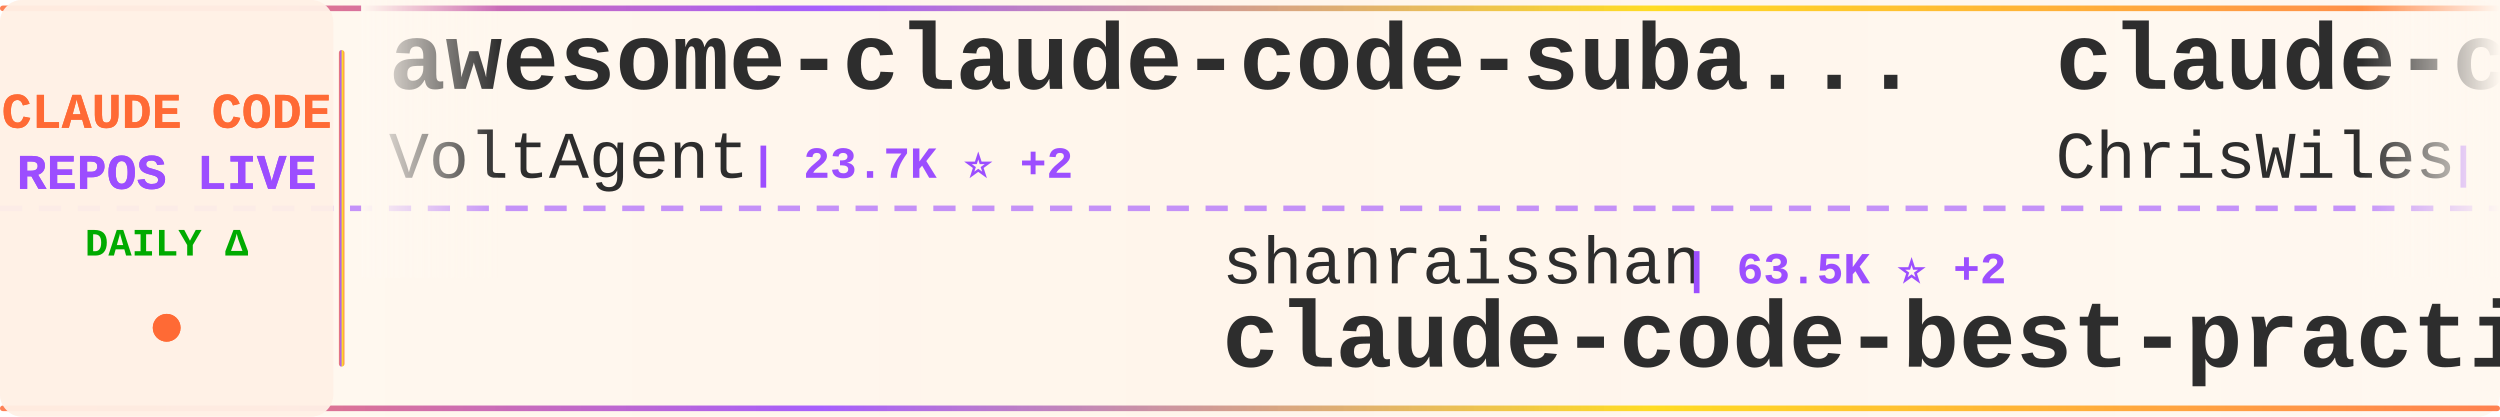
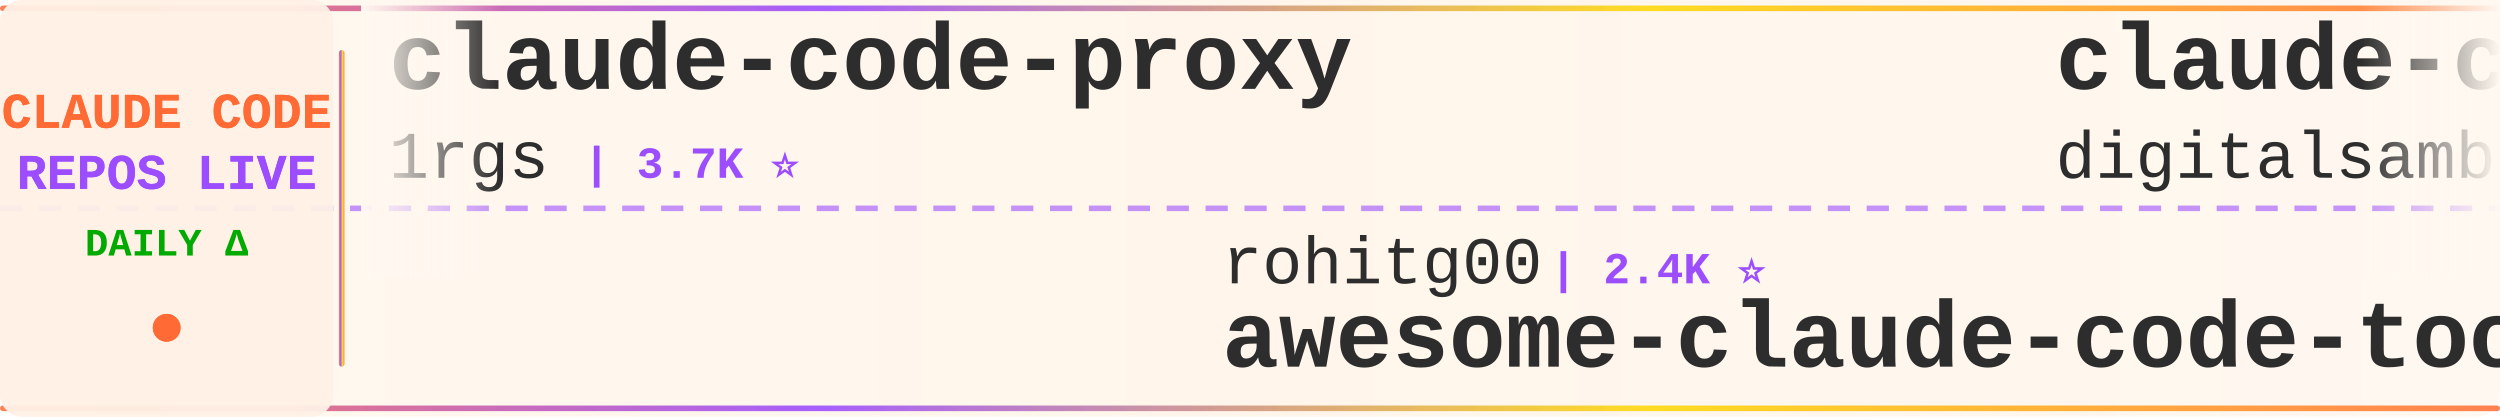
<svg xmlns="http://www.w3.org/2000/svg" width="900" height="150">
  <defs>
    <linearGradient id="tickerBg" x1="0%" y1="0%" x2="100%" y2="0%">
      <stop offset="0%" style="stop-color:#fff8f0;stop-opacity:0.98" />
      <stop offset="50%" style="stop-color:#fff5eb;stop-opacity:1" />
      <stop offset="100%" style="stop-color:#fff8f0;stop-opacity:0.98" />
    </linearGradient>
    <linearGradient id="borderGrad" x1="0%" y1="0%" x2="100%" y2="0%">
      <stop offset="0%" style="stop-color:#FF6B35;stop-opacity:0.85">
        <animate attributeName="stop-opacity" values="0.85;1;0.85" dur="2s" repeatCount="indefinite" />
      </stop>
      <stop offset="33%" style="stop-color:#9C4EFF;stop-opacity:0.9">
        <animate attributeName="stop-opacity" values="0.9;1;0.9" dur="2.2s" repeatCount="indefinite" />
      </stop>
      <stop offset="66%" style="stop-color:#FFD700;stop-opacity:0.85">
        <animate attributeName="stop-opacity" values="0.85;1;0.85" dur="1.8s" repeatCount="indefinite" />
      </stop>
      <stop offset="100%" style="stop-color:#FF6B35;stop-opacity:0.85">
        <animate attributeName="stop-opacity" values="0.85;1;0.85" dur="2s" repeatCount="indefinite" />
      </stop>
    </linearGradient>
    <filter id="textGlow">
      <feGaussianBlur stdDeviation="0.15" result="coloredBlur" />
      <feMerge>
        <feMergeNode in="coloredBlur" />
        <feMergeNode in="SourceGraphic" />
      </feMerge>
    </filter>
    <filter id="metricGlow">
      <feGaussianBlur stdDeviation="0.2" result="coloredBlur" />
      <feMerge>
        <feMergeNode in="coloredBlur" />
        <feMergeNode in="SourceGraphic" />
      </feMerge>
    </filter>
    <linearGradient id="leftFade" x1="0%" y1="0%" x2="100%" y2="0%">
      <stop offset="0%" style="stop-color:#fff8f0;stop-opacity:1" />
      <stop offset="100%" style="stop-color:#fff8f0;stop-opacity:0" />
    </linearGradient>
    <linearGradient id="rightFade" x1="0%" y1="0%" x2="100%" y2="0%">
      <stop offset="0%" style="stop-color:#fff8f0;stop-opacity:0" />
      <stop offset="100%" style="stop-color:#fff8f0;stop-opacity:1" />
    </linearGradient>
  </defs>
  <rect width="900" height="150" fill="url(#tickerBg)" rx="8" />
  <rect x="0" y="2" width="900" height="2" fill="url(#borderGrad)" rx="1" />
  <rect x="0" y="146" width="900" height="2" fill="url(#borderGrad)" rx="1" />
  <line x1="0" y1="75" x2="900" y2="75" stroke="#9C4EFF" stroke-width="2" stroke-dasharray="8 6" opacity="0.6" />
  <rect x="0" y="0" width="120" height="150" fill="#fff0e6" opacity="0.95" rx="8" />
  <text x="60" y="46" font-family="'Courier New', monospace" font-size="18" font-weight="bold" fill="#FF6B35" text-anchor="middle" filter="url(#textGlow)">
    CLAUDE CODE
  </text>
  <text x="60" y="68" font-family="'Courier New', monospace" font-size="18" font-weight="bold" fill="#9C4EFF" text-anchor="middle" filter="url(#textGlow)">
    REPOS LIVE
  </text>
  <text x="60" y="92" font-family="'Courier New', monospace" font-size="14" font-weight="bold" fill="#00aa00" text-anchor="middle">
    DAILY Δ
  </text>
  <circle cx="60" cy="118" r="5" fill="#FF6B35" filter="url(#metricGlow)">
    <animate attributeName="r" values="4;6;4" dur="1.5s" repeatCount="indefinite" />
    <animate attributeName="opacity" values="0.6;1;0.6" dur="1.5s" repeatCount="indefinite" />
  </circle>
  <rect x="122" y="18" width="2" height="114" fill="url(#borderGrad)" rx="1" />
  <clipPath id="tickerClip">
    <rect x="130" y="0" width="770" height="150" />
  </clipPath>
  <g clip-path="url(#tickerClip)">
    <g id="tickerItems">
      <animateTransform attributeName="transform" attributeType="XML" type="translate" from="0 0" to="-3000 0" dur="54s" repeatCount="indefinite" />
      <g transform="translate(0, 0)">
-         <text x="140" y="32" font-family="'Courier New', monospace" font-size="34" font-weight="bold" fill="#2d2d2d">awesome-claude-code-suba...</text>
-         <text x="140" y="64" font-family="'Courier New', monospace" font-size="24" font-weight="normal" fill="#2d2d2d" opacity="1.0">VoltAgent</text>
-         <text x="270" y="64" font-family="'Courier New', monospace" font-size="16" font-weight="bold" fill="#9C4EFF"> | 23.7K ⭐ +2</text>
+         <text x="140" y="32" font-family="'Courier New', monospace" font-size="34" font-weight="bold" fill="#2d2d2d">claude-code-proxy</text>
+         <text x="140" y="64" font-family="'Courier New', monospace" font-size="24" font-weight="normal" fill="#2d2d2d" opacity="1.0">1rgs</text>
+         <text x="210" y="64" font-family="'Courier New', monospace" font-size="16" font-weight="bold" fill="#9C4EFF"> | 3.7K ⭐</text>
      </g>
      <g transform="translate(300, 0)">
-         <text x="140" y="102" font-family="'Courier New', monospace" font-size="24" font-weight="normal" fill="#2d2d2d" opacity="1.0">shanraisshan</text>
-         <text x="306" y="102" font-family="'Courier New', monospace" font-size="16" font-weight="bold" fill="#9C4EFF"> | 63.5K ⭐ +2</text>
-         <text x="140" y="132" font-family="'Courier New', monospace" font-size="34" font-weight="bold" fill="#2d2d2d">claude-code-best-practic...</text>
+         <text x="140" y="102" font-family="'Courier New', monospace" font-size="24" font-weight="normal" fill="#2d2d2d" opacity="1.0">rohitg00</text>
+         <text x="258" y="102" font-family="'Courier New', monospace" font-size="16" font-weight="bold" fill="#9C4EFF"> | 2.4K ⭐</text>
+         <text x="140" y="132" font-family="'Courier New', monospace" font-size="34" font-weight="bold" fill="#2d2d2d">awesome-claude-code-tool...</text>
      </g>
      <g transform="translate(600, 0)">
-         <text x="140" y="32" font-family="'Courier New', monospace" font-size="34" font-weight="bold" fill="#2d2d2d">claude-code-showcase</text>
-         <text x="140" y="64" font-family="'Courier New', monospace" font-size="24" font-weight="normal" fill="#2d2d2d" opacity="1.0">ChrisWiles</text>
-         <text x="282" y="64" font-family="'Courier New', monospace" font-size="16" font-weight="bold" fill="#9C4EFF"> | 6.0K ⭐</text>
+         <text x="140" y="32" font-family="'Courier New', monospace" font-size="34" font-weight="bold" fill="#2d2d2d">claude-code-video-toolki...</text>
+         <text x="140" y="64" font-family="'Courier New', monospace" font-size="24" font-weight="normal" fill="#2d2d2d" opacity="1.0">digitalsamba</text>
+         <text x="306" y="64" font-family="'Courier New', monospace" font-size="16" font-weight="bold" fill="#9C4EFF"> | 1.8K ⭐</text>
      </g>
      <g transform="translate(900, 0)">
-         <text x="140" y="102" font-family="'Courier New', monospace" font-size="24" font-weight="normal" fill="#2d2d2d" opacity="1.0">FlorianBruniaux</text>
-         <text x="342" y="102" font-family="'Courier New', monospace" font-size="16" font-weight="bold" fill="#9C4EFF"> | 5.6K ⭐ +2</text>
-         <text x="140" y="132" font-family="'Courier New', monospace" font-size="34" font-weight="bold" fill="#2d2d2d">claude-code-ultimate-gui...</text>
+         <text x="140" y="102" font-family="'Courier New', monospace" font-size="24" font-weight="normal" fill="#2d2d2d" opacity="1.0">https-deeplearning-ai</text>
+         <text x="414" y="102" font-family="'Courier New', monospace" font-size="16" font-weight="bold" fill="#9C4EFF"> | 536 ⭐</text>
+         <text x="140" y="132" font-family="'Courier New', monospace" font-size="34" font-weight="bold" fill="#2d2d2d">sc-claude-code-files</text>
      </g>
      <g transform="translate(1200, 0)">
+         <text x="140" y="32" font-family="'Courier New', monospace" font-size="34" font-weight="bold" fill="#2d2d2d">claude-code-security-rev...</text>
+         <text x="140" y="64" font-family="'Courier New', monospace" font-size="24" font-weight="normal" fill="#2d2d2d" opacity="1.0">anthropics</text>
+         <text x="282" y="64" font-family="'Courier New', monospace" font-size="16" font-weight="bold" fill="#9C4EFF"> | 5.6K ⭐ +3</text>
+       </g>
+       <g transform="translate(1500, 0)">
+         <text x="140" y="102" font-family="'Courier New', monospace" font-size="24" font-weight="normal" fill="#2d2d2d" opacity="1.0">andrew-kramer-inno</text>
+         <text x="378" y="102" font-family="'Courier New', monospace" font-size="16" font-weight="bold" fill="#9C4EFF"> | 594 ⭐</text>
+         <text x="140" y="132" font-family="'Courier New', monospace" font-size="34" font-weight="bold" fill="#2d2d2d">claude-code-source-build</text>
+       </g>
+       <g transform="translate(1800, 0)">
+         <text x="140" y="32" font-family="'Courier New', monospace" font-size="34" font-weight="bold" fill="#2d2d2d">claude-coder</text>
+         <text x="140" y="64" font-family="'Courier New', monospace" font-size="24" font-weight="normal" fill="#2d2d2d" opacity="1.0">kodu-ai</text>
+         <text x="246" y="64" font-family="'Courier New', monospace" font-size="16" font-weight="bold" fill="#9C4EFF"> | 5.3K ⭐</text>
+       </g>
+       <g transform="translate(2100, 0)">
+         <text x="140" y="102" font-family="'Courier New', monospace" font-size="24" font-weight="normal" fill="#2d2d2d" opacity="1.0">repowise-dev</text>
+         <text x="306" y="102" font-family="'Courier New', monospace" font-size="16" font-weight="bold" fill="#9C4EFF"> | 1.2K ⭐</text>
+         <text x="140" y="132" font-family="'Courier New', monospace" font-size="34" font-weight="bold" fill="#2d2d2d">claude-code-prompts</text>
+       </g>
+       <g transform="translate(2400, 0)">
        <text x="140" y="32" font-family="'Courier New', monospace" font-size="34" font-weight="bold" fill="#2d2d2d">claude-code-my-workflow</text>
        <text x="140" y="64" font-family="'Courier New', monospace" font-size="24" font-weight="normal" fill="#2d2d2d" opacity="1.0">pedrohcgs</text>
        <text x="270" y="64" font-family="'Courier New', monospace" font-size="16" font-weight="bold" fill="#9C4EFF"> | 1.4K ⭐</text>
      </g>
-       <g transform="translate(1500, 0)">
-         <text x="140" y="102" font-family="'Courier New', monospace" font-size="24" font-weight="normal" fill="#2d2d2d" opacity="1.0">fuergaosi233</text>
-         <text x="306" y="102" font-family="'Courier New', monospace" font-size="16" font-weight="bold" fill="#9C4EFF"> | 2.8K ⭐</text>
-         <text x="140" y="132" font-family="'Courier New', monospace" font-size="34" font-weight="bold" fill="#2d2d2d">claude-code-proxy</text>
-       </g>
-       <g transform="translate(1800, 0)">
-         <text x="140" y="32" font-family="'Courier New', monospace" font-size="34" font-weight="bold" fill="#2d2d2d">claude-code-prompts</text>
-         <text x="140" y="64" font-family="'Courier New', monospace" font-size="24" font-weight="normal" fill="#2d2d2d" opacity="1.0">repowise-dev</text>
-         <text x="306" y="64" font-family="'Courier New', monospace" font-size="16" font-weight="bold" fill="#9C4EFF"> | 1.2K ⭐</text>
-       </g>
-       <g transform="translate(2100, 0)">
-         <text x="140" y="102" font-family="'Courier New', monospace" font-size="24" font-weight="normal" fill="#2d2d2d" opacity="1.0">AprilNEA</text>
-         <text x="258" y="102" font-family="'Courier New', monospace" font-size="16" font-weight="bold" fill="#9C4EFF"> | 392 ⭐</text>
-         <text x="140" y="132" font-family="'Courier New', monospace" font-size="34" font-weight="bold" fill="#2d2d2d">claude-code-source</text>
-       </g>
-       <g transform="translate(2400, 0)">
-         <text x="140" y="32" font-family="'Courier New', monospace" font-size="34" font-weight="bold" fill="#2d2d2d">claude-code-source</text>
-         <text x="140" y="64" font-family="'Courier New', monospace" font-size="24" font-weight="normal" fill="#2d2d2d" opacity="1.0">JrCx7scC</text>
-         <text x="258" y="64" font-family="'Courier New', monospace" font-size="16" font-weight="bold" fill="#9C4EFF"> | 371 ⭐</text>
-       </g>
      <g transform="translate(2700, 0)">
-         <text x="140" y="102" font-family="'Courier New', monospace" font-size="24" font-weight="normal" fill="#2d2d2d" opacity="1.0">huangjia2019</text>
-         <text x="306" y="102" font-family="'Courier New', monospace" font-size="16" font-weight="bold" fill="#9C4EFF"> | 1.0K ⭐ +3</text>
-         <text x="140" y="132" font-family="'Courier New', monospace" font-size="34" font-weight="bold" fill="#2d2d2d">claude-code-engineering</text>
+         <text x="140" y="102" font-family="'Courier New', monospace" font-size="24" font-weight="normal" fill="#2d2d2d" opacity="1.0">OneRedOak</text>
+         <text x="270" y="102" font-family="'Courier New', monospace" font-size="16" font-weight="bold" fill="#9C4EFF"> | 3.9K ⭐</text>
+         <text x="140" y="132" font-family="'Courier New', monospace" font-size="34" font-weight="bold" fill="#2d2d2d">claude-code-workflows</text>
      </g>
      <g transform="translate(3000, 0)">
-         <text x="140" y="32" font-family="'Courier New', monospace" font-size="34" font-weight="bold" fill="#2d2d2d">awesome-claude-code-suba...</text>
-         <text x="140" y="64" font-family="'Courier New', monospace" font-size="24" font-weight="normal" fill="#2d2d2d" opacity="1.0">VoltAgent</text>
-         <text x="270" y="64" font-family="'Courier New', monospace" font-size="16" font-weight="bold" fill="#9C4EFF"> | 23.7K ⭐ +2</text>
+         <text x="140" y="32" font-family="'Courier New', monospace" font-size="34" font-weight="bold" fill="#2d2d2d">claude-code-proxy</text>
+         <text x="140" y="64" font-family="'Courier New', monospace" font-size="24" font-weight="normal" fill="#2d2d2d" opacity="1.0">1rgs</text>
+         <text x="210" y="64" font-family="'Courier New', monospace" font-size="16" font-weight="bold" fill="#9C4EFF"> | 3.7K ⭐</text>
      </g>
      <g transform="translate(3300, 0)">
-         <text x="140" y="102" font-family="'Courier New', monospace" font-size="24" font-weight="normal" fill="#2d2d2d" opacity="1.0">shanraisshan</text>
-         <text x="306" y="102" font-family="'Courier New', monospace" font-size="16" font-weight="bold" fill="#9C4EFF"> | 63.5K ⭐ +2</text>
-         <text x="140" y="132" font-family="'Courier New', monospace" font-size="34" font-weight="bold" fill="#2d2d2d">claude-code-best-practic...</text>
+         <text x="140" y="102" font-family="'Courier New', monospace" font-size="24" font-weight="normal" fill="#2d2d2d" opacity="1.0">rohitg00</text>
+         <text x="258" y="102" font-family="'Courier New', monospace" font-size="16" font-weight="bold" fill="#9C4EFF"> | 2.4K ⭐</text>
+         <text x="140" y="132" font-family="'Courier New', monospace" font-size="34" font-weight="bold" fill="#2d2d2d">awesome-claude-code-tool...</text>
      </g>
      <g transform="translate(3600, 0)">
-         <text x="140" y="32" font-family="'Courier New', monospace" font-size="34" font-weight="bold" fill="#2d2d2d">claude-code-showcase</text>
-         <text x="140" y="64" font-family="'Courier New', monospace" font-size="24" font-weight="normal" fill="#2d2d2d" opacity="1.0">ChrisWiles</text>
-         <text x="282" y="64" font-family="'Courier New', monospace" font-size="16" font-weight="bold" fill="#9C4EFF"> | 6.0K ⭐</text>
+         <text x="140" y="32" font-family="'Courier New', monospace" font-size="34" font-weight="bold" fill="#2d2d2d">claude-code-video-toolki...</text>
+         <text x="140" y="64" font-family="'Courier New', monospace" font-size="24" font-weight="normal" fill="#2d2d2d" opacity="1.0">digitalsamba</text>
+         <text x="306" y="64" font-family="'Courier New', monospace" font-size="16" font-weight="bold" fill="#9C4EFF"> | 1.8K ⭐</text>
      </g>
      <g transform="translate(3900, 0)">
-         <text x="140" y="102" font-family="'Courier New', monospace" font-size="24" font-weight="normal" fill="#2d2d2d" opacity="1.0">FlorianBruniaux</text>
-         <text x="342" y="102" font-family="'Courier New', monospace" font-size="16" font-weight="bold" fill="#9C4EFF"> | 5.6K ⭐ +2</text>
-         <text x="140" y="132" font-family="'Courier New', monospace" font-size="34" font-weight="bold" fill="#2d2d2d">claude-code-ultimate-gui...</text>
+         <text x="140" y="102" font-family="'Courier New', monospace" font-size="24" font-weight="normal" fill="#2d2d2d" opacity="1.0">https-deeplearning-ai</text>
+         <text x="414" y="102" font-family="'Courier New', monospace" font-size="16" font-weight="bold" fill="#9C4EFF"> | 536 ⭐</text>
+         <text x="140" y="132" font-family="'Courier New', monospace" font-size="34" font-weight="bold" fill="#2d2d2d">sc-claude-code-files</text>
      </g>
    </g>
  </g>
  <rect x="130" y="0" width="50" height="100" fill="url(#leftFade)" />
  <rect x="850" y="0" width="50" height="100" fill="url(#rightFade)" />
</svg>
